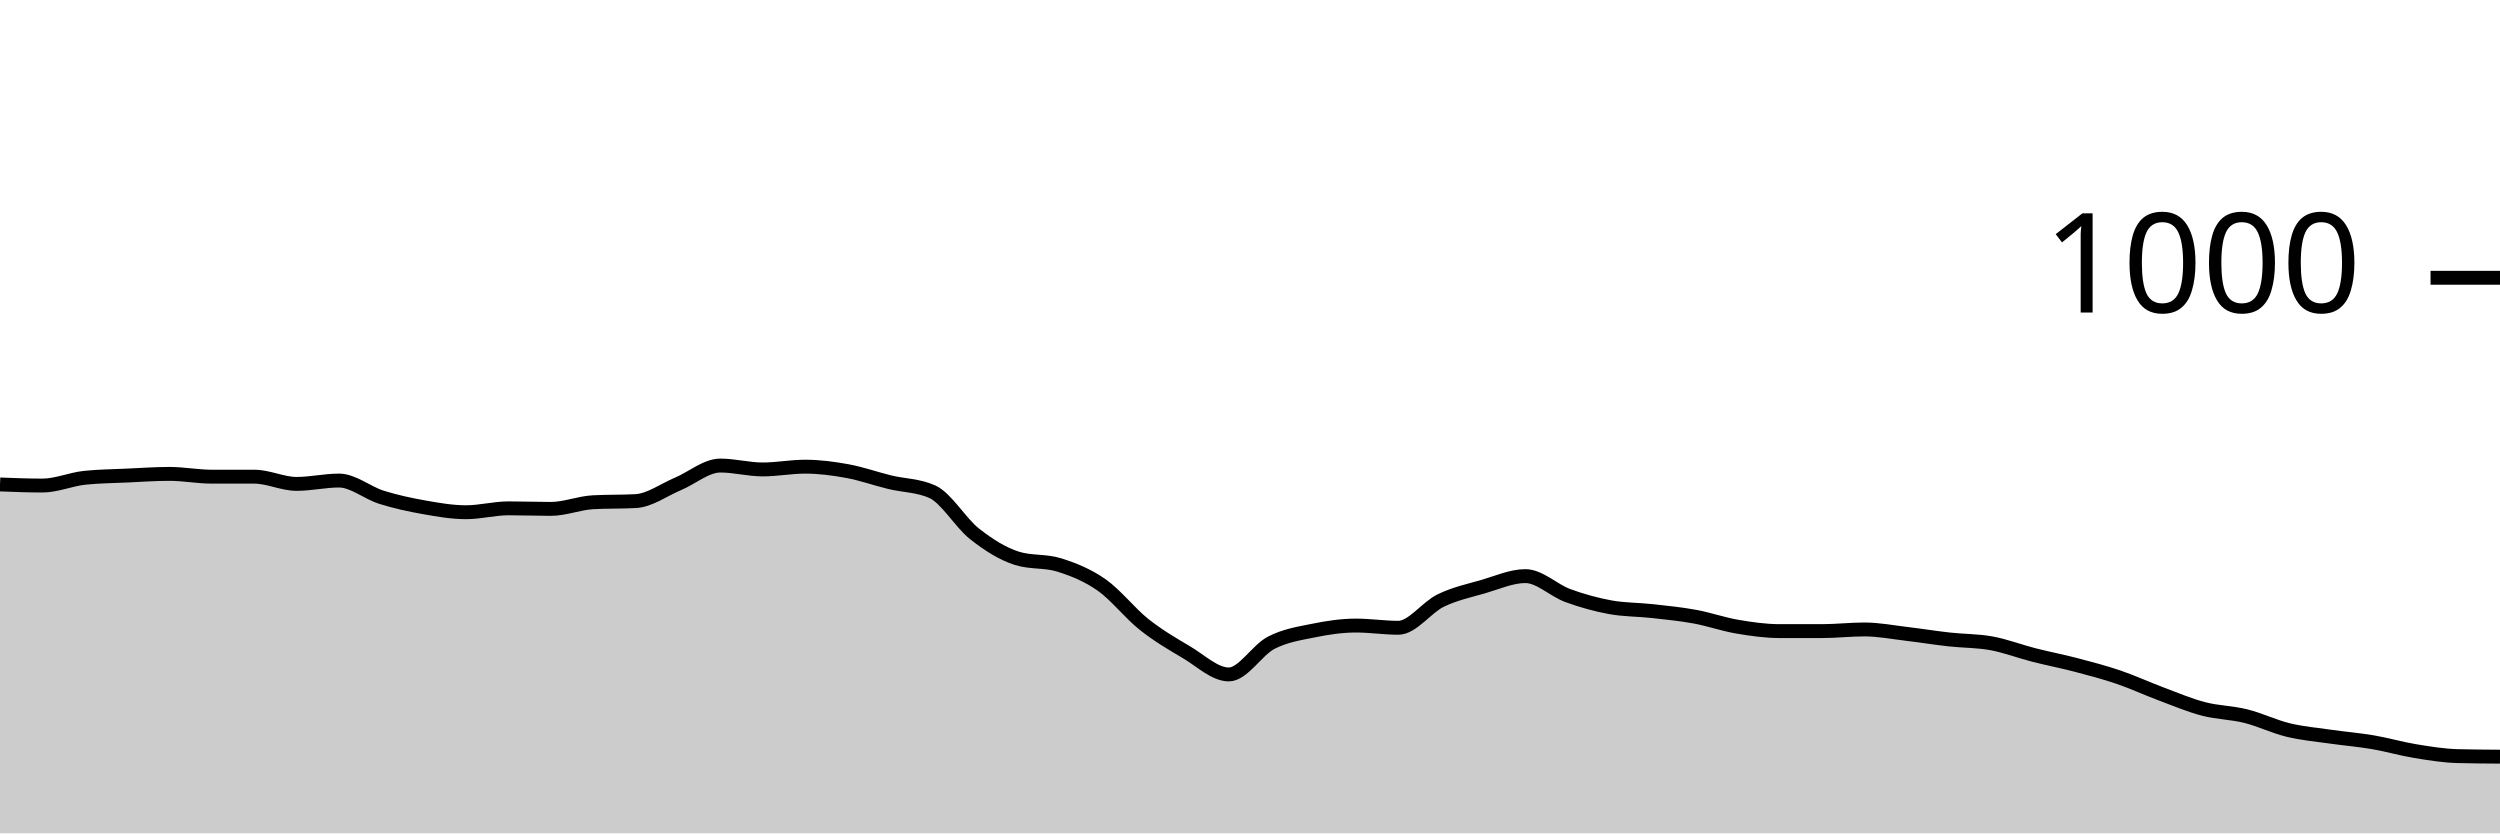
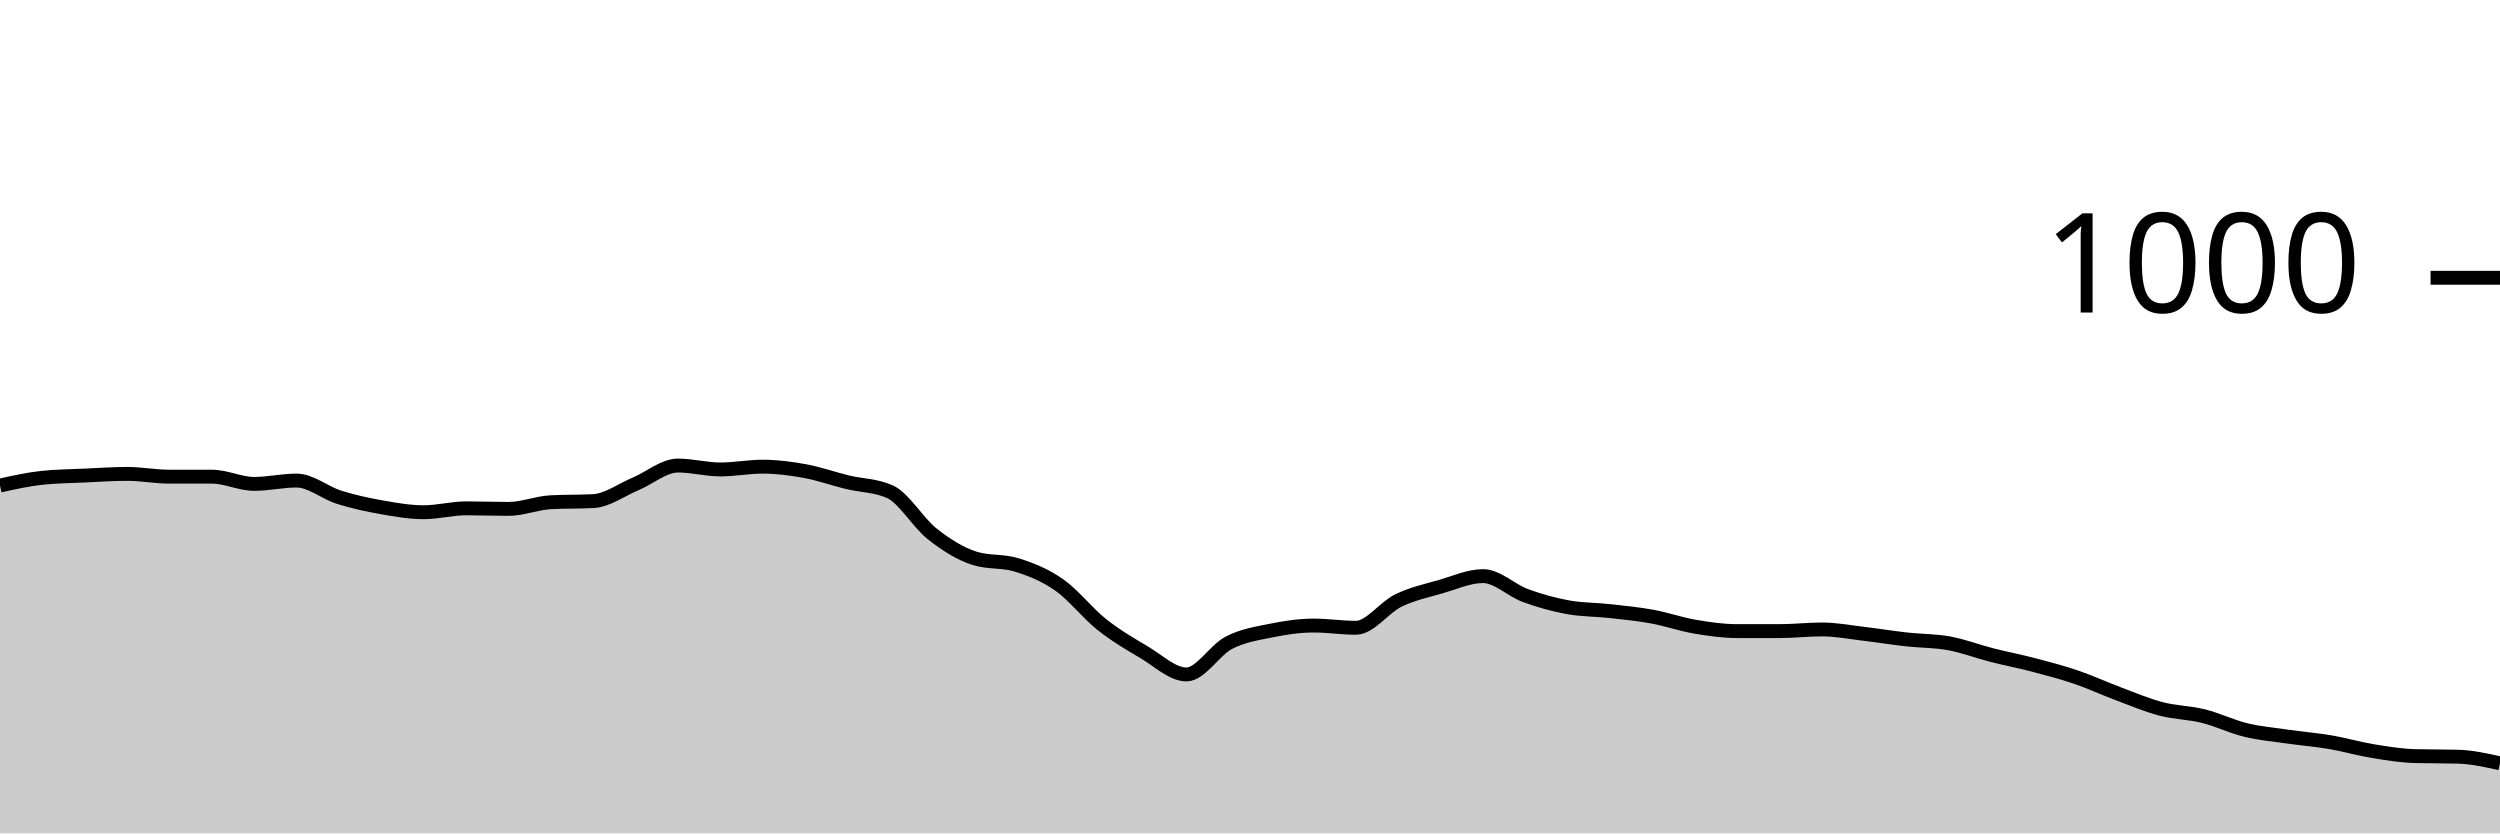
<svg xmlns="http://www.w3.org/2000/svg" viewBox="0 0 180 60">
  <g transform="translate(0,20)">
-     <path class="area" fill="rgba(0, 0, 0, 0.2)" d="M0,14.88C1.017,14.92,2.034,14.96,3.051,14.96C4.068,14.96,5.085,14.507,6.102,14.4C7.119,14.293,8.136,14.287,9.153,14.24C10.169,14.193,11.186,14.12,12.203,14.12C13.22,14.12,14.237,14.32,15.254,14.32C16.271,14.32,17.288,14.32,18.305,14.32C19.322,14.32,20.339,14.84,21.356,14.84C22.373,14.84,23.39,14.6,24.407,14.6C25.424,14.6,26.441,15.48,27.458,15.8C28.475,16.12,29.492,16.34,30.508,16.52C31.525,16.7,32.542,16.88,33.559,16.88C34.576,16.88,35.593,16.6,36.61,16.6C37.627,16.6,38.644,16.64,39.661,16.64C40.678,16.64,41.695,16.213,42.712,16.16C43.729,16.107,44.746,16.133,45.763,16.08C46.78,16.027,47.797,15.267,48.814,14.84C49.831,14.413,50.847,13.52,51.864,13.52C52.881,13.52,53.898,13.8,54.915,13.8C55.932,13.8,56.949,13.6,57.966,13.6C58.983,13.6,60,13.733,61.017,13.92C62.034,14.107,63.051,14.473,64.068,14.72C65.085,14.967,66.102,14.947,67.119,15.4C68.136,15.853,69.153,17.64,70.169,18.44C71.186,19.24,72.203,19.88,73.22,20.2C74.237,20.52,75.254,20.36,76.271,20.68C77.288,21,78.305,21.407,79.322,22.12C80.339,22.833,81.356,24.153,82.373,24.96C83.39,25.767,84.407,26.36,85.424,26.96C86.441,27.56,87.458,28.56,88.475,28.56C89.492,28.56,90.508,26.807,91.525,26.28C92.542,25.753,93.559,25.607,94.576,25.4C95.593,25.193,96.61,25.04,97.627,25.04C98.644,25.04,99.661,25.2,100.678,25.2C101.695,25.2,102.712,23.733,103.729,23.24C104.746,22.747,105.763,22.533,106.78,22.24C107.797,21.947,108.814,21.48,109.831,21.48C110.847,21.48,111.864,22.507,112.881,22.88C113.898,23.253,114.915,23.533,115.932,23.72C116.949,23.907,117.966,23.887,118.983,24C120,24.113,121.017,24.213,122.034,24.4C123.051,24.587,124.068,24.947,125.085,25.12C126.102,25.293,127.119,25.44,128.136,25.44C129.153,25.44,130.169,25.44,131.186,25.44C132.203,25.44,133.22,25.32,134.237,25.32C135.254,25.32,136.271,25.52,137.288,25.64C138.305,25.76,139.322,25.927,140.339,26.04C141.356,26.153,142.373,26.133,143.39,26.32C144.407,26.507,145.424,26.9,146.441,27.16C147.458,27.42,148.475,27.613,149.492,27.88C150.508,28.147,151.525,28.413,152.542,28.76C153.559,29.107,154.576,29.58,155.593,29.96C156.61,30.34,157.627,30.773,158.644,31.04C159.661,31.307,160.678,31.307,161.695,31.56C162.712,31.813,163.729,32.313,164.746,32.56C165.763,32.807,166.78,32.893,167.797,33.04C168.814,33.187,169.831,33.267,170.847,33.44C171.864,33.613,172.881,33.913,173.898,34.08C174.915,34.247,175.932,34.413,176.949,34.44C177.966,34.467,178.983,34.473,180,34.48L180,40C178.983,40,177.966,40,176.949,40C175.932,40,174.915,40,173.898,40C172.881,40,171.864,40,170.847,40C169.831,40,168.814,40,167.797,40C166.78,40,165.763,40,164.746,40C163.729,40,162.712,40,161.695,40C160.678,40,159.661,40,158.644,40C157.627,40,156.61,40,155.593,40C154.576,40,153.559,40,152.542,40C151.525,40,150.508,40,149.492,40C148.475,40,147.458,40,146.441,40C145.424,40,144.407,40,143.39,40C142.373,40,141.356,40,140.339,40C139.322,40,138.305,40,137.288,40C136.271,40,135.254,40,134.237,40C133.22,40,132.203,40,131.186,40C130.169,40,129.153,40,128.136,40C127.119,40,126.102,40,125.085,40C124.068,40,123.051,40,122.034,40C121.017,40,120,40,118.983,40C117.966,40,116.949,40,115.932,40C114.915,40,113.898,40,112.881,40C111.864,40,110.847,40,109.831,40C108.814,40,107.797,40,106.78,40C105.763,40,104.746,40,103.729,40C102.712,40,101.695,40,100.678,40C99.661,40,98.644,40,97.627,40C96.61,40,95.593,40,94.576,40C93.559,40,92.542,40,91.525,40C90.508,40,89.492,40,88.475,40C87.458,40,86.441,40,85.424,40C84.407,40,83.39,40,82.373,40C81.356,40,80.339,40,79.322,40C78.305,40,77.288,40,76.271,40C75.254,40,74.237,40,73.22,40C72.203,40,71.186,40,70.169,40C69.153,40,68.136,40,67.119,40C66.102,40,65.085,40,64.068,40C63.051,40,62.034,40,61.017,40C60,40,58.983,40,57.966,40C56.949,40,55.932,40,54.915,40C53.898,40,52.881,40,51.864,40C50.847,40,49.831,40,48.814,40C47.797,40,46.78,40,45.763,40C44.746,40,43.729,40,42.712,40C41.695,40,40.678,40,39.661,40C38.644,40,37.627,40,36.61,40C35.593,40,34.576,40,33.559,40C32.542,40,31.525,40,30.508,40C29.492,40,28.475,40,27.458,40C26.441,40,25.424,40,24.407,40C23.39,40,22.373,40,21.356,40C20.339,40,19.322,40,18.305,40C17.288,40,16.271,40,15.254,40C14.237,40,13.22,40,12.203,40C11.186,40,10.169,40,9.153,40C8.136,40,7.119,40,6.102,40C5.085,40,4.068,40,3.051,40C2.034,40,1.017,40,0,40Z" />
-     <path class="line" stroke="black" fill="none" d="M0,14.88C1.017,14.92,2.034,14.96,3.051,14.96C4.068,14.96,5.085,14.507,6.102,14.4C7.119,14.293,8.136,14.287,9.153,14.24C10.169,14.193,11.186,14.12,12.203,14.12C13.22,14.12,14.237,14.32,15.254,14.32C16.271,14.32,17.288,14.32,18.305,14.32C19.322,14.32,20.339,14.84,21.356,14.84C22.373,14.84,23.39,14.6,24.407,14.6C25.424,14.6,26.441,15.48,27.458,15.8C28.475,16.12,29.492,16.34,30.508,16.52C31.525,16.7,32.542,16.88,33.559,16.88C34.576,16.88,35.593,16.6,36.61,16.6C37.627,16.6,38.644,16.64,39.661,16.64C40.678,16.64,41.695,16.213,42.712,16.16C43.729,16.107,44.746,16.133,45.763,16.08C46.78,16.027,47.797,15.267,48.814,14.84C49.831,14.413,50.847,13.52,51.864,13.52C52.881,13.52,53.898,13.8,54.915,13.8C55.932,13.8,56.949,13.6,57.966,13.6C58.983,13.6,60,13.733,61.017,13.92C62.034,14.107,63.051,14.473,64.068,14.72C65.085,14.967,66.102,14.947,67.119,15.4C68.136,15.853,69.153,17.64,70.169,18.44C71.186,19.24,72.203,19.88,73.22,20.2C74.237,20.52,75.254,20.36,76.271,20.68C77.288,21,78.305,21.407,79.322,22.12C80.339,22.833,81.356,24.153,82.373,24.96C83.39,25.767,84.407,26.36,85.424,26.96C86.441,27.56,87.458,28.56,88.475,28.56C89.492,28.56,90.508,26.807,91.525,26.28C92.542,25.753,93.559,25.607,94.576,25.4C95.593,25.193,96.61,25.04,97.627,25.04C98.644,25.04,99.661,25.2,100.678,25.2C101.695,25.2,102.712,23.733,103.729,23.24C104.746,22.747,105.763,22.533,106.78,22.24C107.797,21.947,108.814,21.48,109.831,21.48C110.847,21.48,111.864,22.507,112.881,22.88C113.898,23.253,114.915,23.533,115.932,23.72C116.949,23.907,117.966,23.887,118.983,24C120,24.113,121.017,24.213,122.034,24.4C123.051,24.587,124.068,24.947,125.085,25.12C126.102,25.293,127.119,25.44,128.136,25.44C129.153,25.44,130.169,25.44,131.186,25.44C132.203,25.44,133.22,25.32,134.237,25.32C135.254,25.32,136.271,25.52,137.288,25.64C138.305,25.76,139.322,25.927,140.339,26.04C141.356,26.153,142.373,26.133,143.39,26.32C144.407,26.507,145.424,26.9,146.441,27.16C147.458,27.42,148.475,27.613,149.492,27.88C150.508,28.147,151.525,28.413,152.542,28.76C153.559,29.107,154.576,29.58,155.593,29.96C156.61,30.34,157.627,30.773,158.644,31.04C159.661,31.307,160.678,31.307,161.695,31.56C162.712,31.813,163.729,32.313,164.746,32.56C165.763,32.807,166.78,32.893,167.797,33.04C168.814,33.187,169.831,33.267,170.847,33.44C171.864,33.613,172.881,33.913,173.898,34.08C174.915,34.247,175.932,34.413,176.949,34.44C177.966,34.467,178.983,34.473,180,34.48" />
+     <path class="area" fill="rgba(0, 0, 0, 0.2)" d="M0,14.96C1.017,14.733,2.034,14.507,3.051,14.4C4.068,14.293,5.085,14.287,6.102,14.24C7.119,14.193,8.136,14.12,9.153,14.12C10.169,14.12,11.186,14.32,12.203,14.32C13.22,14.32,14.237,14.32,15.254,14.32C16.271,14.32,17.288,14.84,18.305,14.84C19.322,14.84,20.339,14.6,21.356,14.6C22.373,14.6,23.39,15.48,24.407,15.8C25.424,16.12,26.441,16.34,27.458,16.52C28.475,16.7,29.492,16.88,30.508,16.88C31.525,16.88,32.542,16.6,33.559,16.6C34.576,16.6,35.593,16.64,36.61,16.64C37.627,16.64,38.644,16.213,39.661,16.16C40.678,16.107,41.695,16.133,42.712,16.08C43.729,16.027,44.746,15.267,45.763,14.84C46.78,14.413,47.797,13.52,48.814,13.52C49.831,13.52,50.847,13.8,51.864,13.8C52.881,13.8,53.898,13.6,54.915,13.6C55.932,13.6,56.949,13.733,57.966,13.92C58.983,14.107,60,14.473,61.017,14.72C62.034,14.967,63.051,14.947,64.068,15.4C65.085,15.853,66.102,17.64,67.119,18.44C68.136,19.24,69.153,19.88,70.169,20.2C71.186,20.52,72.203,20.36,73.22,20.68C74.237,21,75.254,21.407,76.271,22.12C77.288,22.833,78.305,24.153,79.322,24.96C80.339,25.767,81.356,26.36,82.373,26.96C83.39,27.56,84.407,28.56,85.424,28.56C86.441,28.56,87.458,26.807,88.475,26.28C89.492,25.753,90.508,25.607,91.525,25.4C92.542,25.193,93.559,25.04,94.576,25.04C95.593,25.04,96.61,25.2,97.627,25.2C98.644,25.2,99.661,23.733,100.678,23.24C101.695,22.747,102.712,22.533,103.729,22.24C104.746,21.947,105.763,21.48,106.78,21.48C107.797,21.48,108.814,22.507,109.831,22.88C110.847,23.253,111.864,23.533,112.881,23.72C113.898,23.907,114.915,23.887,115.932,24C116.949,24.113,117.966,24.213,118.983,24.4C120,24.587,121.017,24.947,122.034,25.12C123.051,25.293,124.068,25.44,125.085,25.44C126.102,25.44,127.119,25.44,128.136,25.44C129.153,25.44,130.169,25.32,131.186,25.32C132.203,25.32,133.22,25.52,134.237,25.64C135.254,25.76,136.271,25.927,137.288,26.04C138.305,26.153,139.322,26.133,140.339,26.32C141.356,26.507,142.373,26.9,143.39,27.16C144.407,27.42,145.424,27.613,146.441,27.88C147.458,28.147,148.475,28.413,149.492,28.76C150.508,29.107,151.525,29.58,152.542,29.96C153.559,30.34,154.576,30.773,155.593,31.04C156.61,31.307,157.627,31.307,158.644,31.56C159.661,31.813,160.678,32.313,161.695,32.56C162.712,32.807,163.729,32.893,164.746,33.04C165.763,33.187,166.78,33.267,167.797,33.44C168.814,33.613,169.831,33.913,170.847,34.08C171.864,34.247,172.881,34.413,173.898,34.44C174.915,34.467,175.932,34.453,176.949,34.48C177.966,34.507,178.983,34.733,180,34.96L180,40C178.983,40,177.966,40,176.949,40C175.932,40,174.915,40,173.898,40C172.881,40,171.864,40,170.847,40C169.831,40,168.814,40,167.797,40C166.78,40,165.763,40,164.746,40C163.729,40,162.712,40,161.695,40C160.678,40,159.661,40,158.644,40C157.627,40,156.61,40,155.593,40C154.576,40,153.559,40,152.542,40C151.525,40,150.508,40,149.492,40C148.475,40,147.458,40,146.441,40C145.424,40,144.407,40,143.39,40C142.373,40,141.356,40,140.339,40C139.322,40,138.305,40,137.288,40C136.271,40,135.254,40,134.237,40C133.22,40,132.203,40,131.186,40C130.169,40,129.153,40,128.136,40C127.119,40,126.102,40,125.085,40C124.068,40,123.051,40,122.034,40C121.017,40,120,40,118.983,40C117.966,40,116.949,40,115.932,40C114.915,40,113.898,40,112.881,40C111.864,40,110.847,40,109.831,40C108.814,40,107.797,40,106.78,40C105.763,40,104.746,40,103.729,40C102.712,40,101.695,40,100.678,40C99.661,40,98.644,40,97.627,40C96.61,40,95.593,40,94.576,40C93.559,40,92.542,40,91.525,40C90.508,40,89.492,40,88.475,40C87.458,40,86.441,40,85.424,40C84.407,40,83.39,40,82.373,40C81.356,40,80.339,40,79.322,40C78.305,40,77.288,40,76.271,40C75.254,40,74.237,40,73.22,40C72.203,40,71.186,40,70.169,40C69.153,40,68.136,40,67.119,40C66.102,40,65.085,40,64.068,40C63.051,40,62.034,40,61.017,40C60,40,58.983,40,57.966,40C56.949,40,55.932,40,54.915,40C53.898,40,52.881,40,51.864,40C50.847,40,49.831,40,48.814,40C47.797,40,46.78,40,45.763,40C44.746,40,43.729,40,42.712,40C41.695,40,40.678,40,39.661,40C38.644,40,37.627,40,36.61,40C35.593,40,34.576,40,33.559,40C32.542,40,31.525,40,30.508,40C29.492,40,28.475,40,27.458,40C26.441,40,25.424,40,24.407,40C23.39,40,22.373,40,21.356,40C20.339,40,19.322,40,18.305,40C17.288,40,16.271,40,15.254,40C14.237,40,13.22,40,12.203,40C11.186,40,10.169,40,9.153,40C8.136,40,7.119,40,6.102,40C5.085,40,4.068,40,3.051,40C2.034,40,1.017,40,0,40Z" />
+     <path class="line" stroke="black" fill="none" d="M0,14.96C1.017,14.733,2.034,14.507,3.051,14.4C4.068,14.293,5.085,14.287,6.102,14.24C7.119,14.193,8.136,14.12,9.153,14.12C10.169,14.12,11.186,14.32,12.203,14.32C13.22,14.32,14.237,14.32,15.254,14.32C16.271,14.32,17.288,14.84,18.305,14.84C19.322,14.84,20.339,14.6,21.356,14.6C22.373,14.6,23.39,15.48,24.407,15.8C25.424,16.12,26.441,16.34,27.458,16.52C28.475,16.7,29.492,16.88,30.508,16.88C31.525,16.88,32.542,16.6,33.559,16.6C34.576,16.6,35.593,16.64,36.61,16.64C37.627,16.64,38.644,16.213,39.661,16.16C40.678,16.107,41.695,16.133,42.712,16.08C43.729,16.027,44.746,15.267,45.763,14.84C46.78,14.413,47.797,13.52,48.814,13.52C49.831,13.52,50.847,13.8,51.864,13.8C52.881,13.8,53.898,13.6,54.915,13.6C55.932,13.6,56.949,13.733,57.966,13.92C58.983,14.107,60,14.473,61.017,14.72C62.034,14.967,63.051,14.947,64.068,15.4C65.085,15.853,66.102,17.64,67.119,18.44C68.136,19.24,69.153,19.88,70.169,20.2C71.186,20.52,72.203,20.36,73.22,20.68C74.237,21,75.254,21.407,76.271,22.12C77.288,22.833,78.305,24.153,79.322,24.96C80.339,25.767,81.356,26.36,82.373,26.96C83.39,27.56,84.407,28.56,85.424,28.56C86.441,28.56,87.458,26.807,88.475,26.28C89.492,25.753,90.508,25.607,91.525,25.4C92.542,25.193,93.559,25.04,94.576,25.04C95.593,25.04,96.61,25.2,97.627,25.2C98.644,25.2,99.661,23.733,100.678,23.24C101.695,22.747,102.712,22.533,103.729,22.24C104.746,21.947,105.763,21.48,106.78,21.48C107.797,21.48,108.814,22.507,109.831,22.88C110.847,23.253,111.864,23.533,112.881,23.72C113.898,23.907,114.915,23.887,115.932,24C116.949,24.113,117.966,24.213,118.983,24.4C120,24.587,121.017,24.947,122.034,25.12C123.051,25.293,124.068,25.44,125.085,25.44C126.102,25.44,127.119,25.44,128.136,25.44C129.153,25.44,130.169,25.32,131.186,25.32C132.203,25.32,133.22,25.52,134.237,25.64C135.254,25.76,136.271,25.927,137.288,26.04C138.305,26.153,139.322,26.133,140.339,26.32C141.356,26.507,142.373,26.9,143.39,27.16C144.407,27.42,145.424,27.613,146.441,27.88C147.458,28.147,148.475,28.413,149.492,28.76C150.508,29.107,151.525,29.58,152.542,29.96C153.559,30.34,154.576,30.773,155.593,31.04C156.61,31.307,157.627,31.307,158.644,31.56C159.661,31.813,160.678,32.313,161.695,32.56C162.712,32.807,163.729,32.893,164.746,33.04C165.763,33.187,166.78,33.267,167.797,33.44C168.814,33.613,169.831,33.913,170.847,34.08C171.864,34.247,172.881,34.413,173.898,34.44C174.915,34.467,175.932,34.453,176.949,34.48C177.966,34.507,178.983,34.733,180,34.96" />
    <path class="axis-ceiling" stroke-width="1" stroke="black" fill="none" d="M175,0L180,0" />
    <text class="axis-ceiling-label" font-family="sans-serif" text-anchor="end" font-size="10px" x="170" y="2.5">1000</text>
  </g>
</svg>
